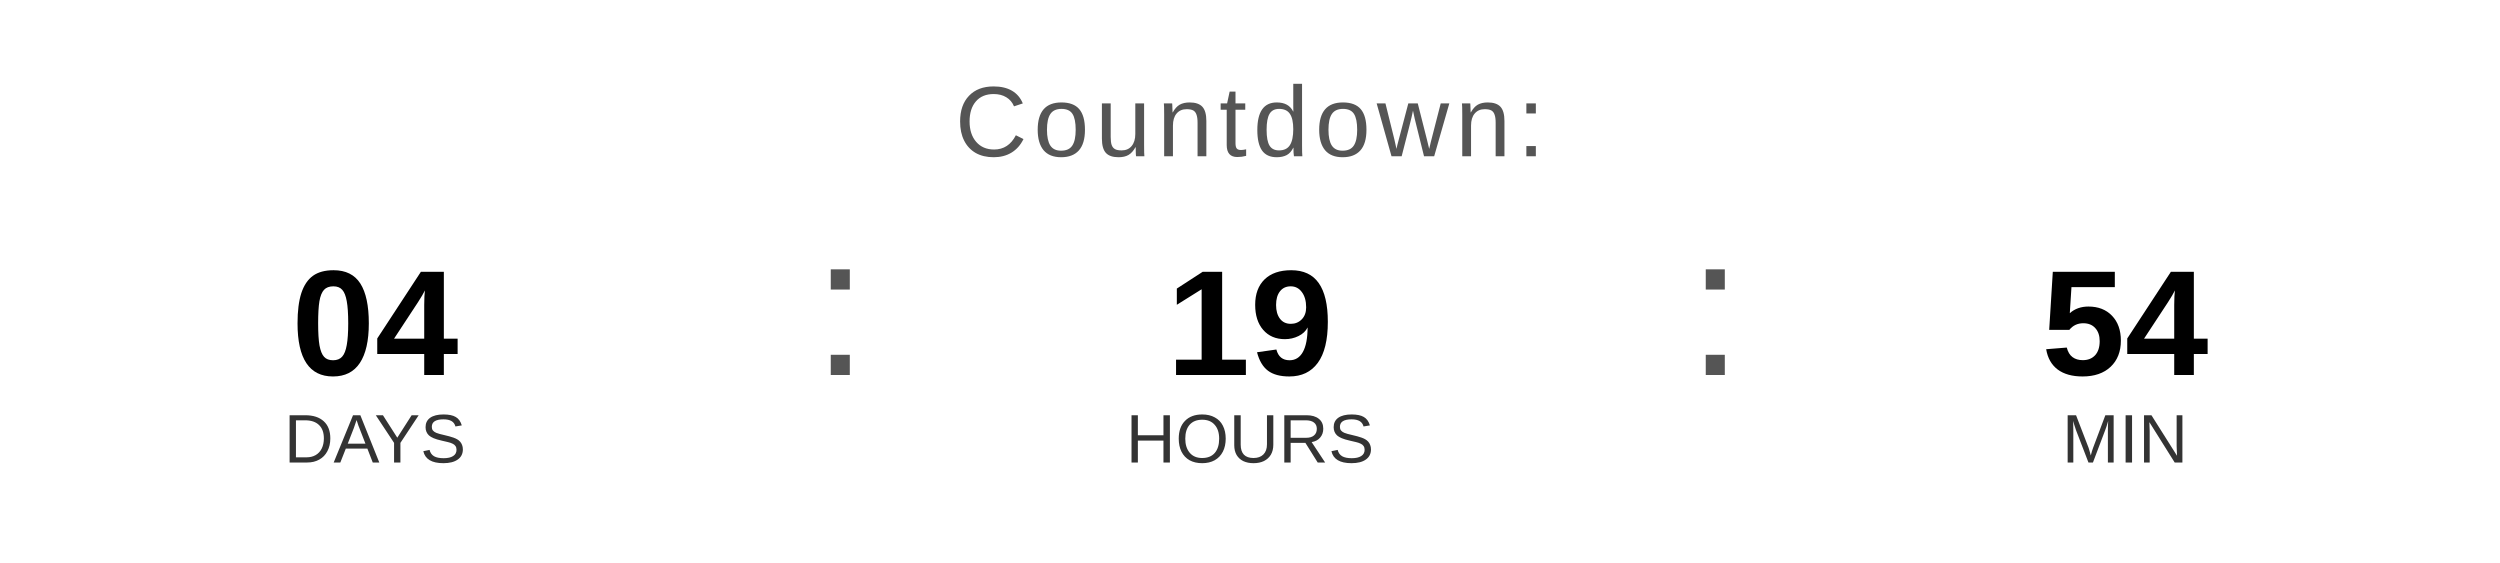
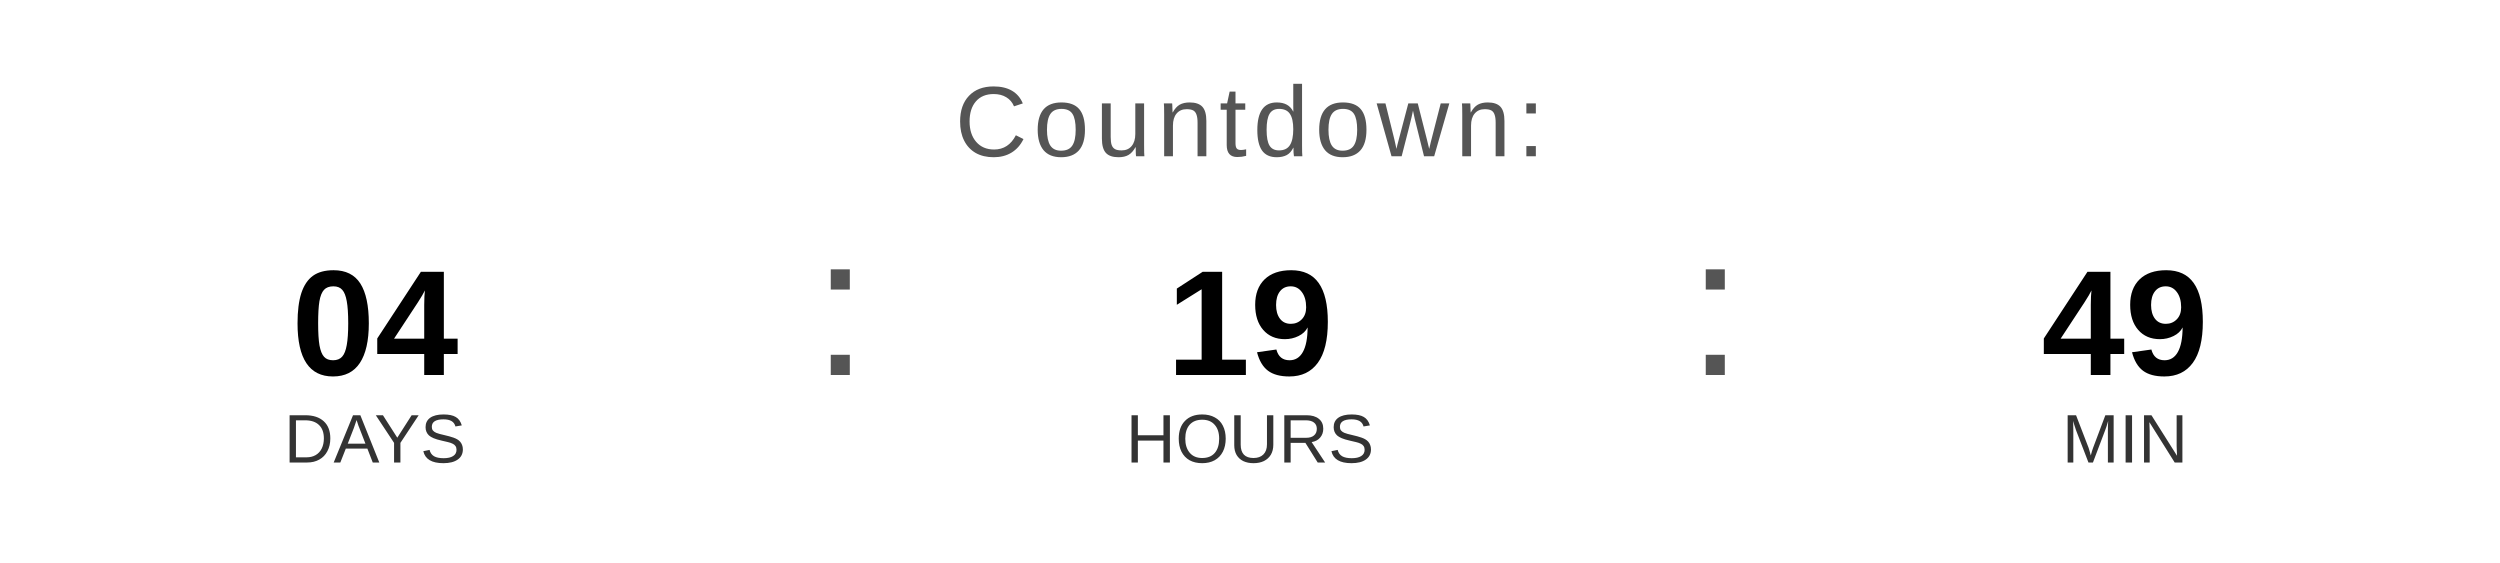
<svg xmlns="http://www.w3.org/2000/svg" width="400" height="90" viewBox="0 0 400 90">
  <text x="200" y="25" font-family="Arial, Helvetica, sans-serif" font-size="16" fill="#555555" text-anchor="middle" letter-spacing="1">
    Countdown:
  </text>
  <text x="60" y="60" font-family="Arial, Helvetica, sans-serif" font-size="24" font-weight="bold" fill="#000000" text-anchor="middle">04</text>
  <text x="60" y="74" font-family="Arial, Helvetica, sans-serif" font-size="11" fill="#333333" text-anchor="middle">DAYS</text>
  <text x="130" y="60" font-family="Arial, sans-serif" font-size="32" fill="#555555">:</text>
  <text x="200" y="60" font-family="Arial, Helvetica, sans-serif" font-size="24" font-weight="bold" fill="#000000" text-anchor="middle">19</text>
  <text x="200" y="74" font-family="Arial, Helvetica, sans-serif" font-size="11" fill="#333333" text-anchor="middle">HOURS</text>
  <text x="270" y="60" font-family="Arial, sans-serif" font-size="32" fill="#555555">:</text>
-   <text x="340" y="60" font-family="Arial, Helvetica, sans-serif" font-size="24" font-weight="bold" fill="#000000" text-anchor="middle">54</text>
+   <text x="340" y="60" font-family="Arial, Helvetica, sans-serif" font-size="24" font-weight="bold" fill="#000000" text-anchor="middle">49</text>
  <text x="340" y="74" font-family="Arial, Helvetica, sans-serif" font-size="11" fill="#333333" text-anchor="middle">MIN</text>
</svg>
